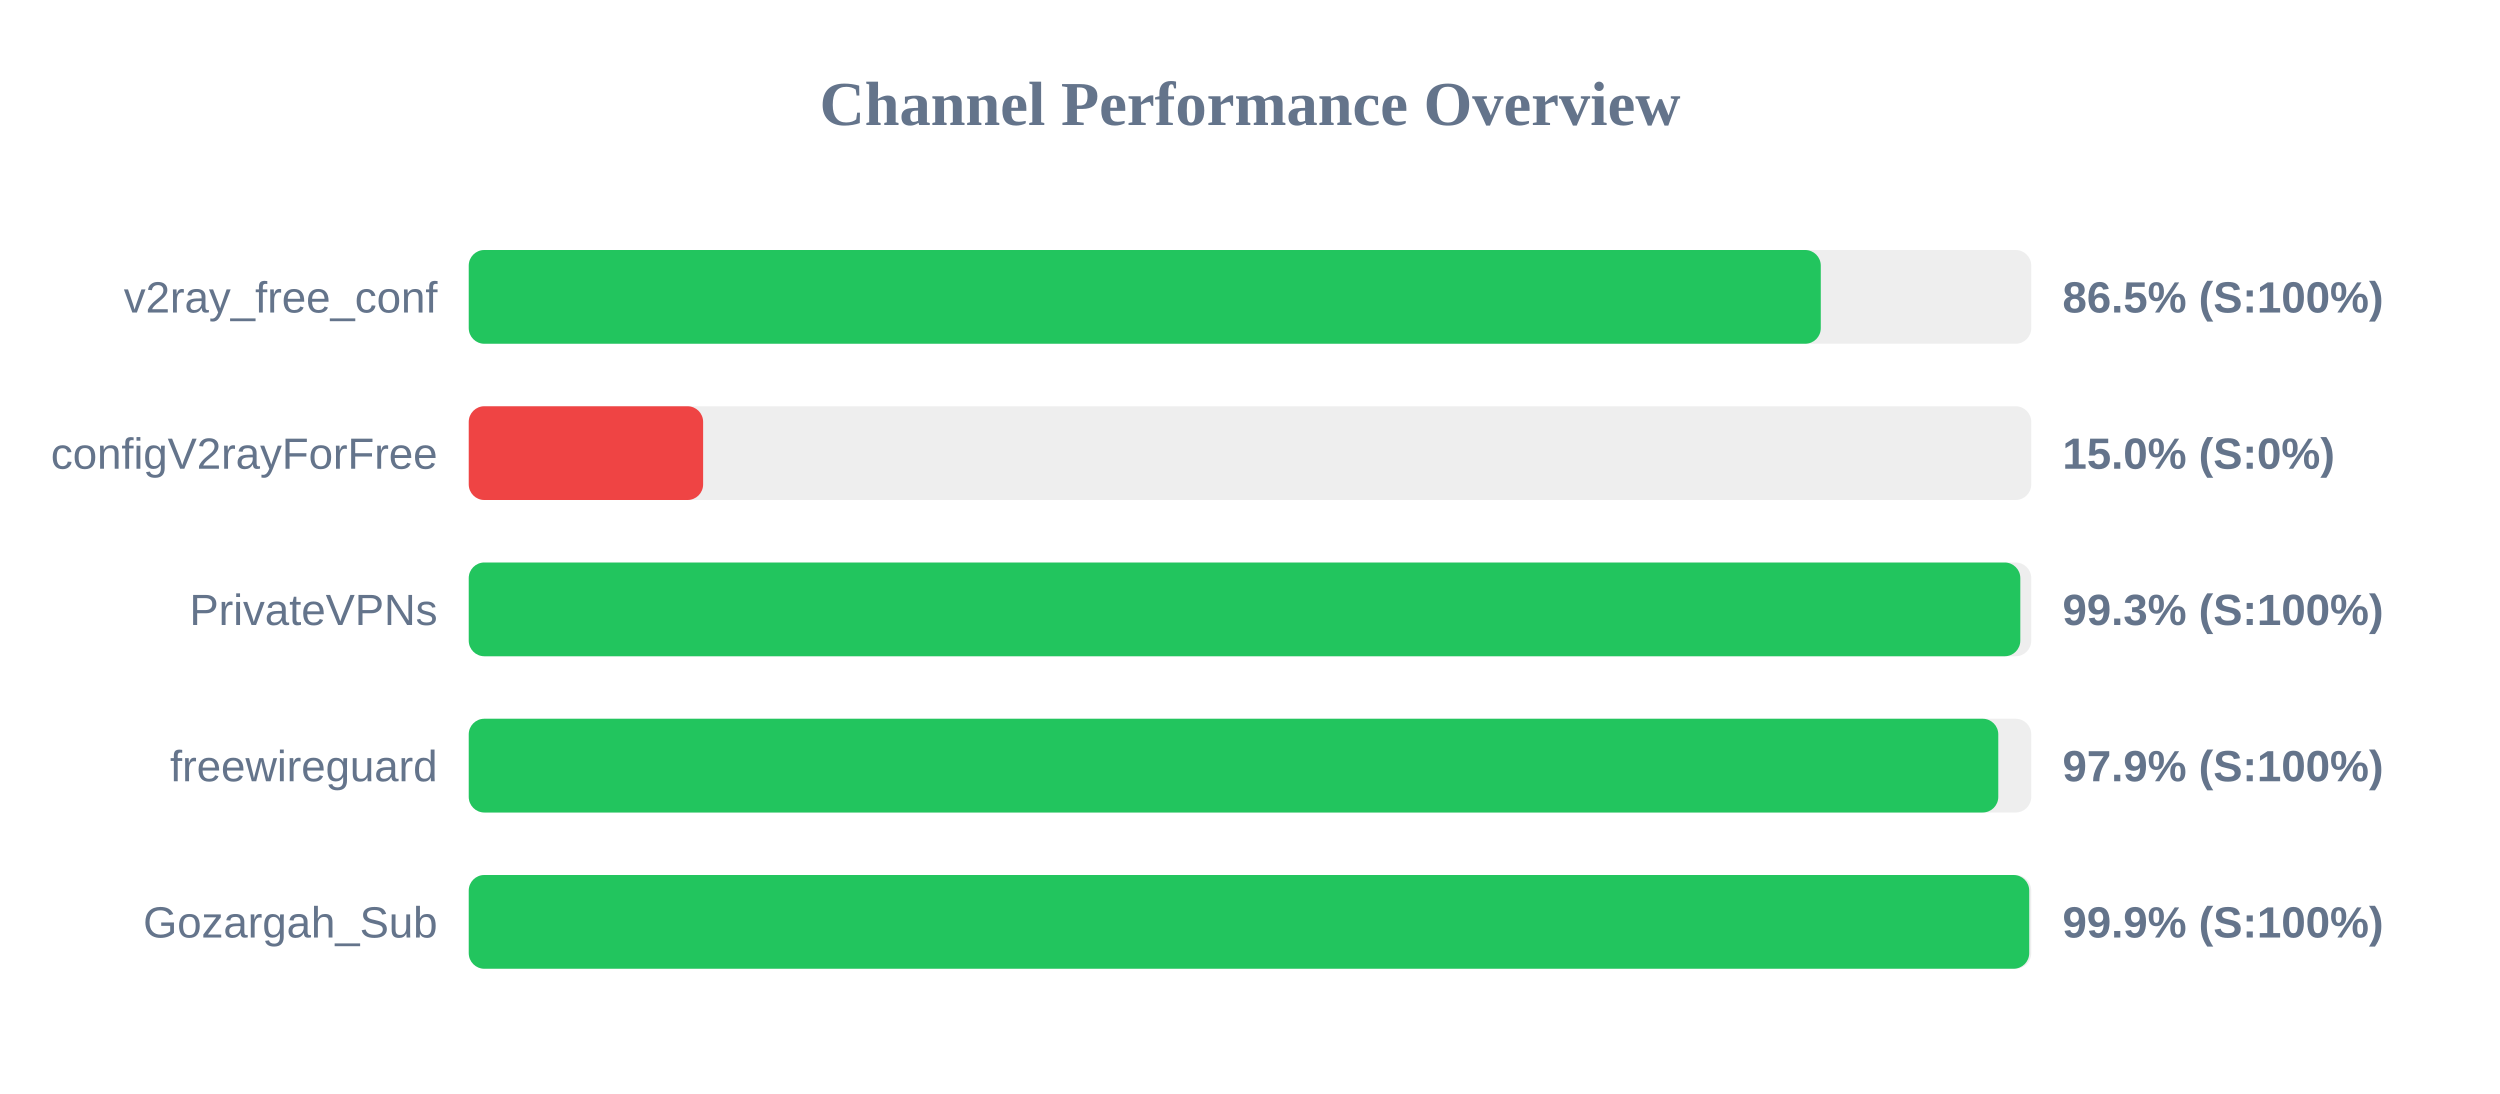
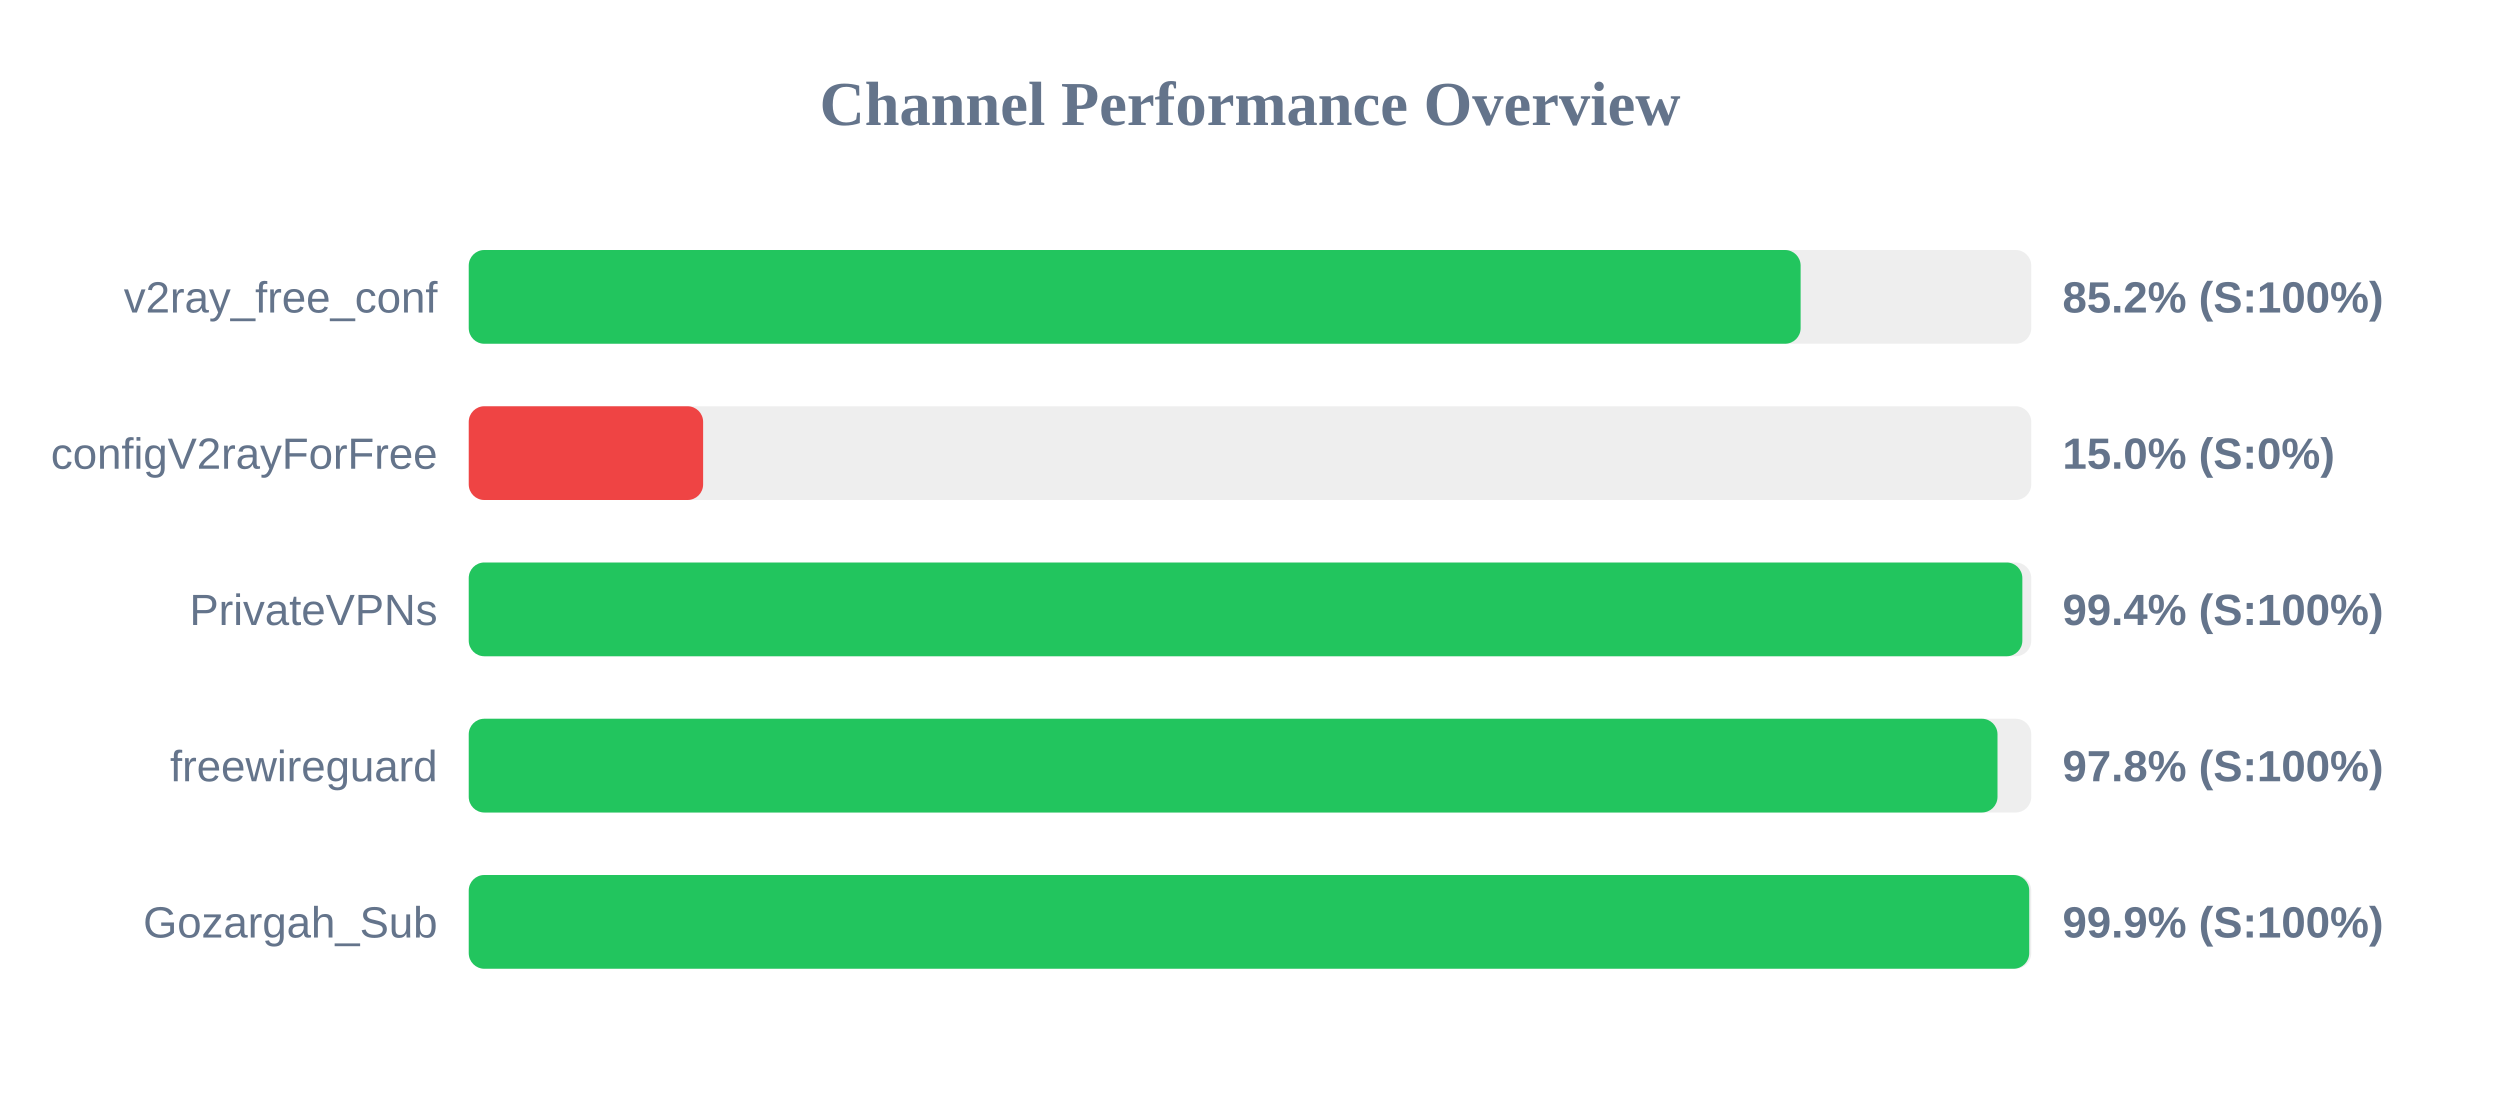
<svg xmlns="http://www.w3.org/2000/svg" width="800" height="350" version="1.1">
  <style>
        .row { font: 14px Arial; fill: #64748b; }
        .score { font: bold 14px Arial; fill: #64748b; }
    </style>
  <text x="400" y="40" text-anchor="middle" font-size="20px" font-weight="bold" fill="#64748b">Channel Performance Overview</text>
  <rect x="150" y="80" width="500" height="30" fill="#eee" rx="5" />
-   <rect x="150" y="80" width="432.65" height="30" fill="#22c55e" rx="5" />
+   <rect x="150" y="80" width="426.2" height="30" fill="#22c55e" rx="5" />
  <text x="140" y="100" text-anchor="end" class="row">v2ray_free_conf</text>
-   <text x="660" y="100" text-anchor="start" class="score">86.5% (S:100%)</text>
+   <text x="660" y="100" text-anchor="start" class="score">85.2% (S:100%)</text>
  <rect x="150" y="130" width="500" height="30" fill="#eee" rx="5" />
  <rect x="150" y="130" width="75.0" height="30" fill="#ef4444" rx="5" />
  <text x="140" y="150" text-anchor="end" class="row">configV2rayForFree</text>
  <text x="660" y="150" text-anchor="start" class="score">15.0% (S:0%)</text>
  <rect x="150" y="180" width="500" height="30" fill="#eee" rx="5" />
-   <rect x="150" y="180" width="496.5" height="30" fill="#22c55e" rx="5" />
+   <rect x="150" y="180" width="497.15" height="30" fill="#22c55e" rx="5" />
  <text x="140" y="200" text-anchor="end" class="row">PrivateVPNs</text>
-   <text x="660" y="200" text-anchor="start" class="score">99.3% (S:100%)</text>
+   <text x="660" y="200" text-anchor="start" class="score">99.4% (S:100%)</text>
  <rect x="150" y="230" width="500" height="30" fill="#eee" rx="5" />
-   <rect x="150" y="230" width="489.45" height="30" fill="#22c55e" rx="5" />
+   <rect x="150" y="230" width="489.2" height="30" fill="#22c55e" rx="5" />
  <text x="140" y="250" text-anchor="end" class="row">freewireguard</text>
-   <text x="660" y="250" text-anchor="start" class="score">97.9% (S:100%)</text>
+   <text x="660" y="250" text-anchor="start" class="score">97.8% (S:100%)</text>
  <rect x="150" y="280" width="500" height="30" fill="#eee" rx="5" />
  <rect x="150" y="280" width="499.35" height="30" fill="#22c55e" rx="5" />
  <text x="140" y="300" text-anchor="end" class="row">Gozargah_Sub</text>
  <text x="660" y="300" text-anchor="start" class="score">99.9% (S:100%)</text>
</svg>
